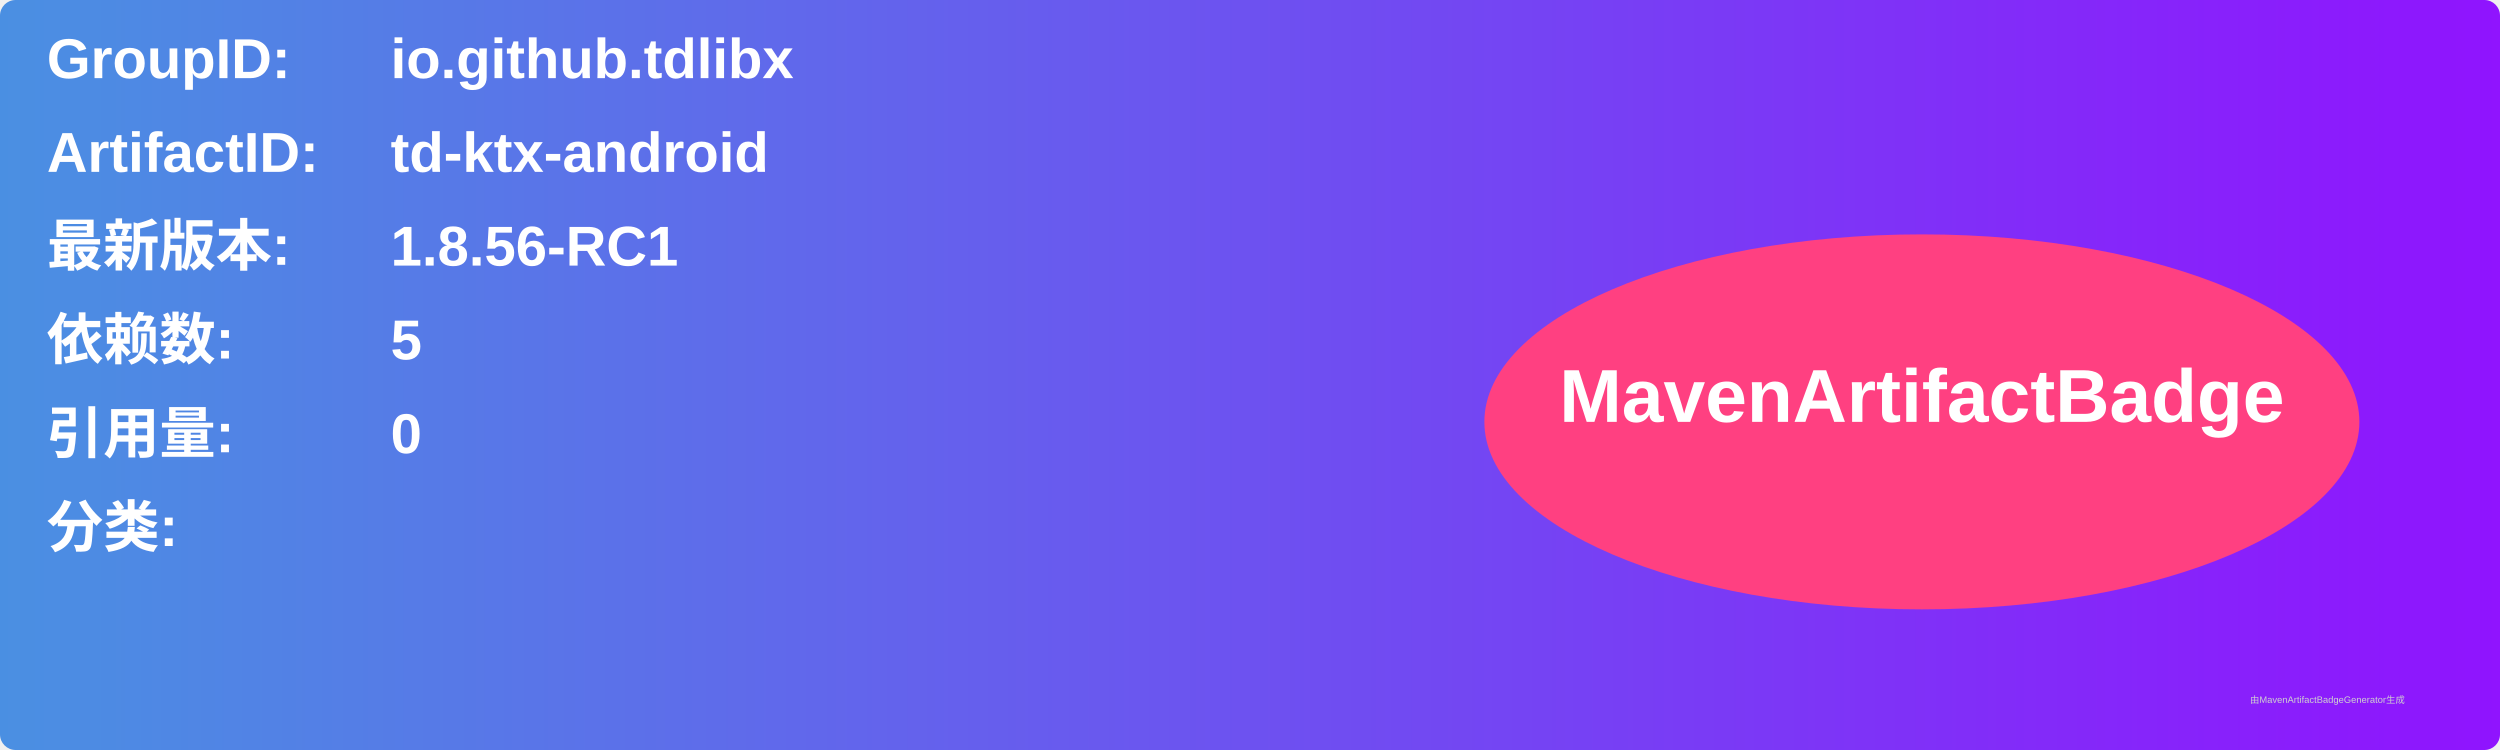
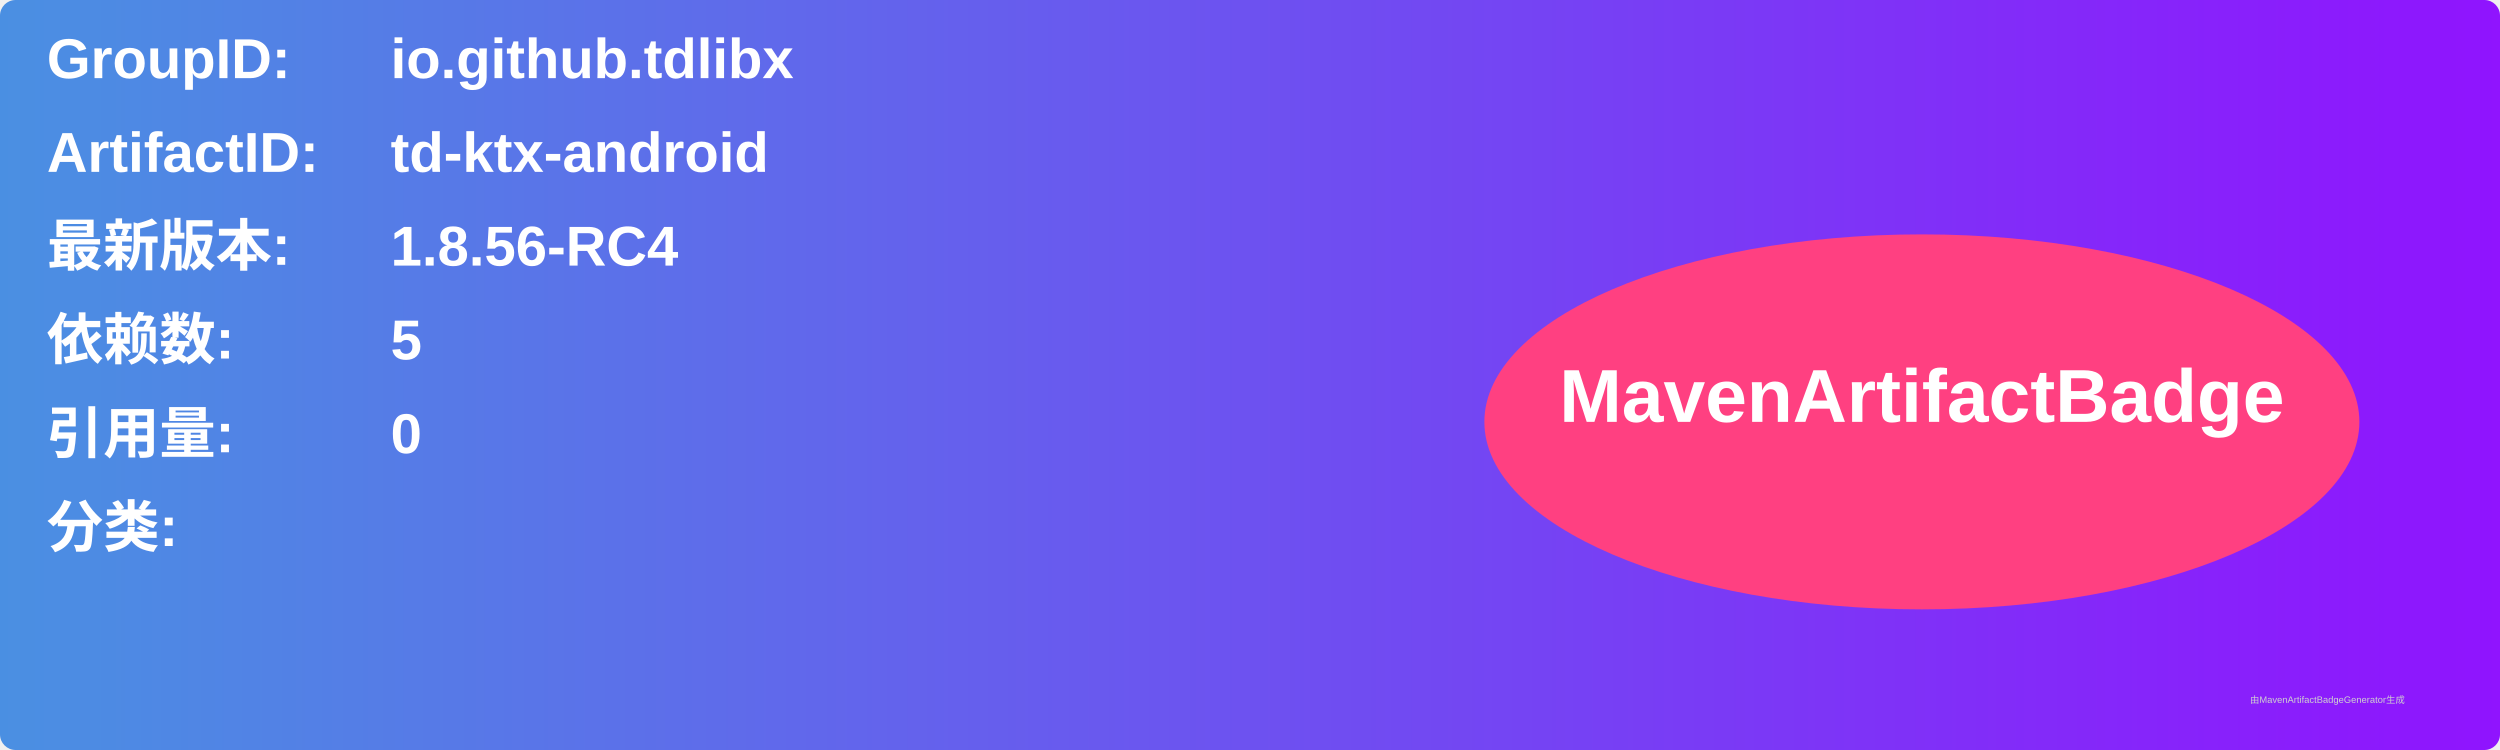
<svg xmlns="http://www.w3.org/2000/svg" width="800" height="240" viewBox="0 0 800 240">
  <linearGradient id="grad" x1="0%" y1="0%" x2="100%" y2="0%">
    <stop offset="0%" stop-color="#4a90e2" />
    <stop offset="100%" stop-color="#9013fe" />
  </linearGradient>
  <rect width="100%" height="100%" rx="5" ry="5" fill="url(#grad)" />
  <g transform="translate(15, 15)">
    <text x="0" y="10" font-family="Arial" font-size="18" fill="white" font-weight="bold" width="260">GroupID:</text>
    <text x="110" y="10" font-family="Arial" font-size="18" fill="white" font-weight="bold" width="460">io.github.tdlibx</text>
    <text x="0" y="40" font-family="Arial" font-size="18" fill="white" font-weight="bold" width="260">ArtifactID:</text>
    <text x="110" y="40" font-family="Arial" font-size="18" fill="white" font-weight="bold" width="460">td-ktx-android</text>
    <text x="0" y="70" font-family="Arial" font-size="18" fill="white" font-weight="bold">最新版本:</text>
    <text x="110" y="70" font-family="Arial" font-size="18" fill="white" font-weight="bold">
-       <tspan font-weight="bold">1.8.56-RC1</tspan>
+       <tspan font-weight="bold">1.8.56-RC4</tspan>
    </text>
    <text x="0" y="100" font-family="Arial" font-size="18" fill="white" font-weight="bold">依赖数: </text>
    <text x="110" y="100" font-family="Arial" font-size="18" fill="white">
      <tspan font-weight="bold">5</tspan>
    </text>
    <text x="0" y="130" font-family="Arial" font-size="18" fill="white" font-weight="bold">引用量: </text>
    <text x="110" y="130" font-family="Arial" font-size="18" fill="white">
      <tspan font-weight="bold">0</tspan>
    </text>
    <text x="0" y="160" font-family="Arial" font-size="18" fill="white" font-weight="bold">分类:</text>
    <text x="10" y="190" font-family="Arial" font-size="10" fill="white">
      <tspan font-weight="bold" />
    </text>
    <ellipse cx="600" cy="120" rx="140" ry="60" fill="#ff4081" />
    <text x="600" y="120" text-anchor="middle" font-family="Arial" font-size="24" fill="white" font-weight="bold">MavenArtifactBadge</text>
  </g>
  <text x="720" y="225" font-family="Arial" font-size="3" fill="#d0d0d0">由MavenArtifactBadgeGenerator生成</text>
</svg>
